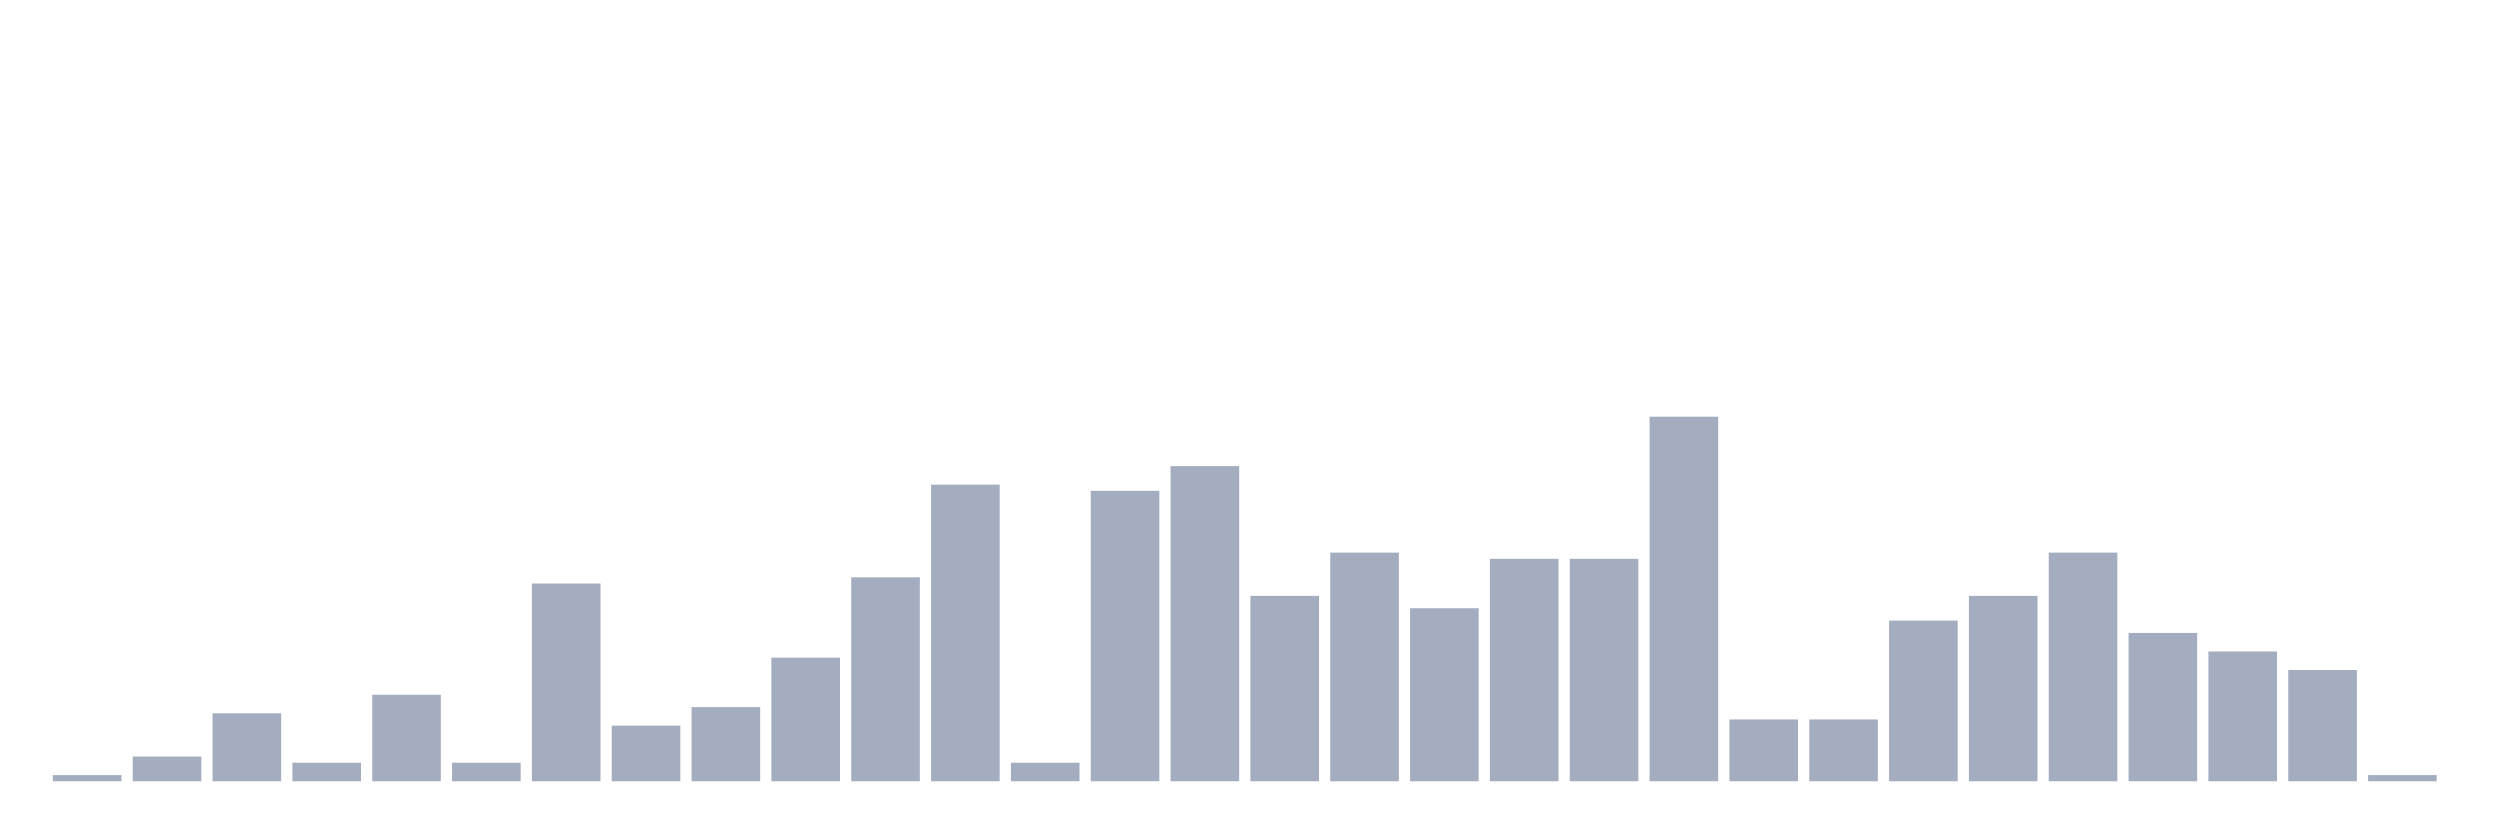
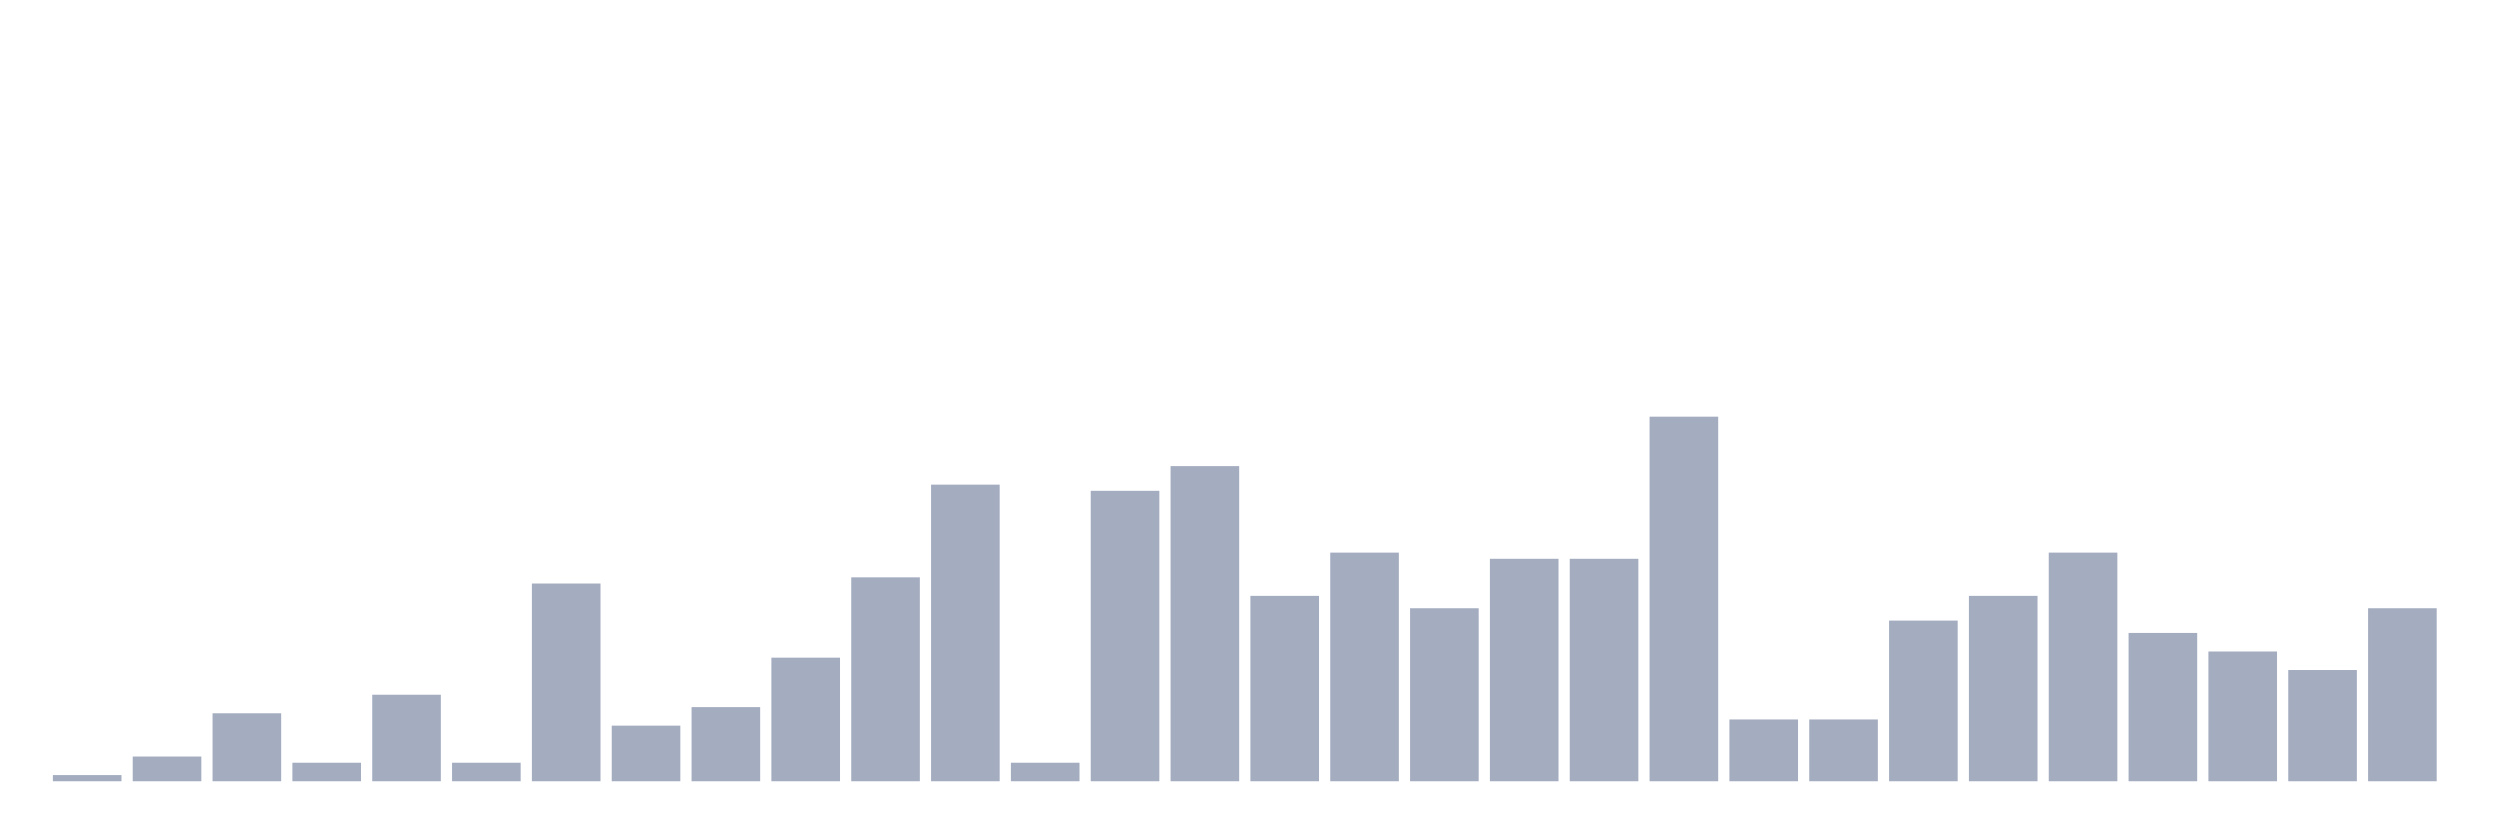
<svg xmlns="http://www.w3.org/2000/svg" viewBox="0 0 480 160">
  <g transform="translate(10,10)">
    <rect class="bar" x="0.153" width="13.175" y="138.814" height="1.186" fill="rgb(164,173,192)" />
    <rect class="bar" x="15.482" width="13.175" y="135.254" height="4.746" fill="rgb(164,173,192)" />
    <rect class="bar" x="30.81" width="13.175" y="126.949" height="13.051" fill="rgb(164,173,192)" />
    <rect class="bar" x="46.138" width="13.175" y="136.441" height="3.559" fill="rgb(164,173,192)" />
    <rect class="bar" x="61.466" width="13.175" y="123.39" height="16.61" fill="rgb(164,173,192)" />
    <rect class="bar" x="76.794" width="13.175" y="136.441" height="3.559" fill="rgb(164,173,192)" />
    <rect class="bar" x="92.123" width="13.175" y="102.034" height="37.966" fill="rgb(164,173,192)" />
    <rect class="bar" x="107.451" width="13.175" y="129.322" height="10.678" fill="rgb(164,173,192)" />
    <rect class="bar" x="122.779" width="13.175" y="125.763" height="14.237" fill="rgb(164,173,192)" />
    <rect class="bar" x="138.107" width="13.175" y="116.271" height="23.729" fill="rgb(164,173,192)" />
    <rect class="bar" x="153.436" width="13.175" y="100.847" height="39.153" fill="rgb(164,173,192)" />
    <rect class="bar" x="168.764" width="13.175" y="83.051" height="56.949" fill="rgb(164,173,192)" />
    <rect class="bar" x="184.092" width="13.175" y="136.441" height="3.559" fill="rgb(164,173,192)" />
    <rect class="bar" x="199.42" width="13.175" y="84.237" height="55.763" fill="rgb(164,173,192)" />
    <rect class="bar" x="214.748" width="13.175" y="79.492" height="60.508" fill="rgb(164,173,192)" />
    <rect class="bar" x="230.077" width="13.175" y="104.407" height="35.593" fill="rgb(164,173,192)" />
    <rect class="bar" x="245.405" width="13.175" y="96.102" height="43.898" fill="rgb(164,173,192)" />
    <rect class="bar" x="260.733" width="13.175" y="106.78" height="33.22" fill="rgb(164,173,192)" />
    <rect class="bar" x="276.061" width="13.175" y="97.288" height="42.712" fill="rgb(164,173,192)" />
    <rect class="bar" x="291.39" width="13.175" y="97.288" height="42.712" fill="rgb(164,173,192)" />
    <rect class="bar" x="306.718" width="13.175" y="70" height="70" fill="rgb(164,173,192)" />
    <rect class="bar" x="322.046" width="13.175" y="128.136" height="11.864" fill="rgb(164,173,192)" />
    <rect class="bar" x="337.374" width="13.175" y="128.136" height="11.864" fill="rgb(164,173,192)" />
    <rect class="bar" x="352.702" width="13.175" y="109.153" height="30.847" fill="rgb(164,173,192)" />
    <rect class="bar" x="368.031" width="13.175" y="104.407" height="35.593" fill="rgb(164,173,192)" />
    <rect class="bar" x="383.359" width="13.175" y="96.102" height="43.898" fill="rgb(164,173,192)" />
    <rect class="bar" x="398.687" width="13.175" y="111.525" height="28.475" fill="rgb(164,173,192)" />
    <rect class="bar" x="414.015" width="13.175" y="115.085" height="24.915" fill="rgb(164,173,192)" />
    <rect class="bar" x="429.344" width="13.175" y="118.644" height="21.356" fill="rgb(164,173,192)" />
-     <rect class="bar" x="444.672" width="13.175" y="138.814" height="1.186" fill="rgb(164,173,192)" />
+     <rect class="bar" x="444.672" width="13.175" y="106.78" height="33.22" fill="rgb(164,173,192)" />
  </g>
</svg>
